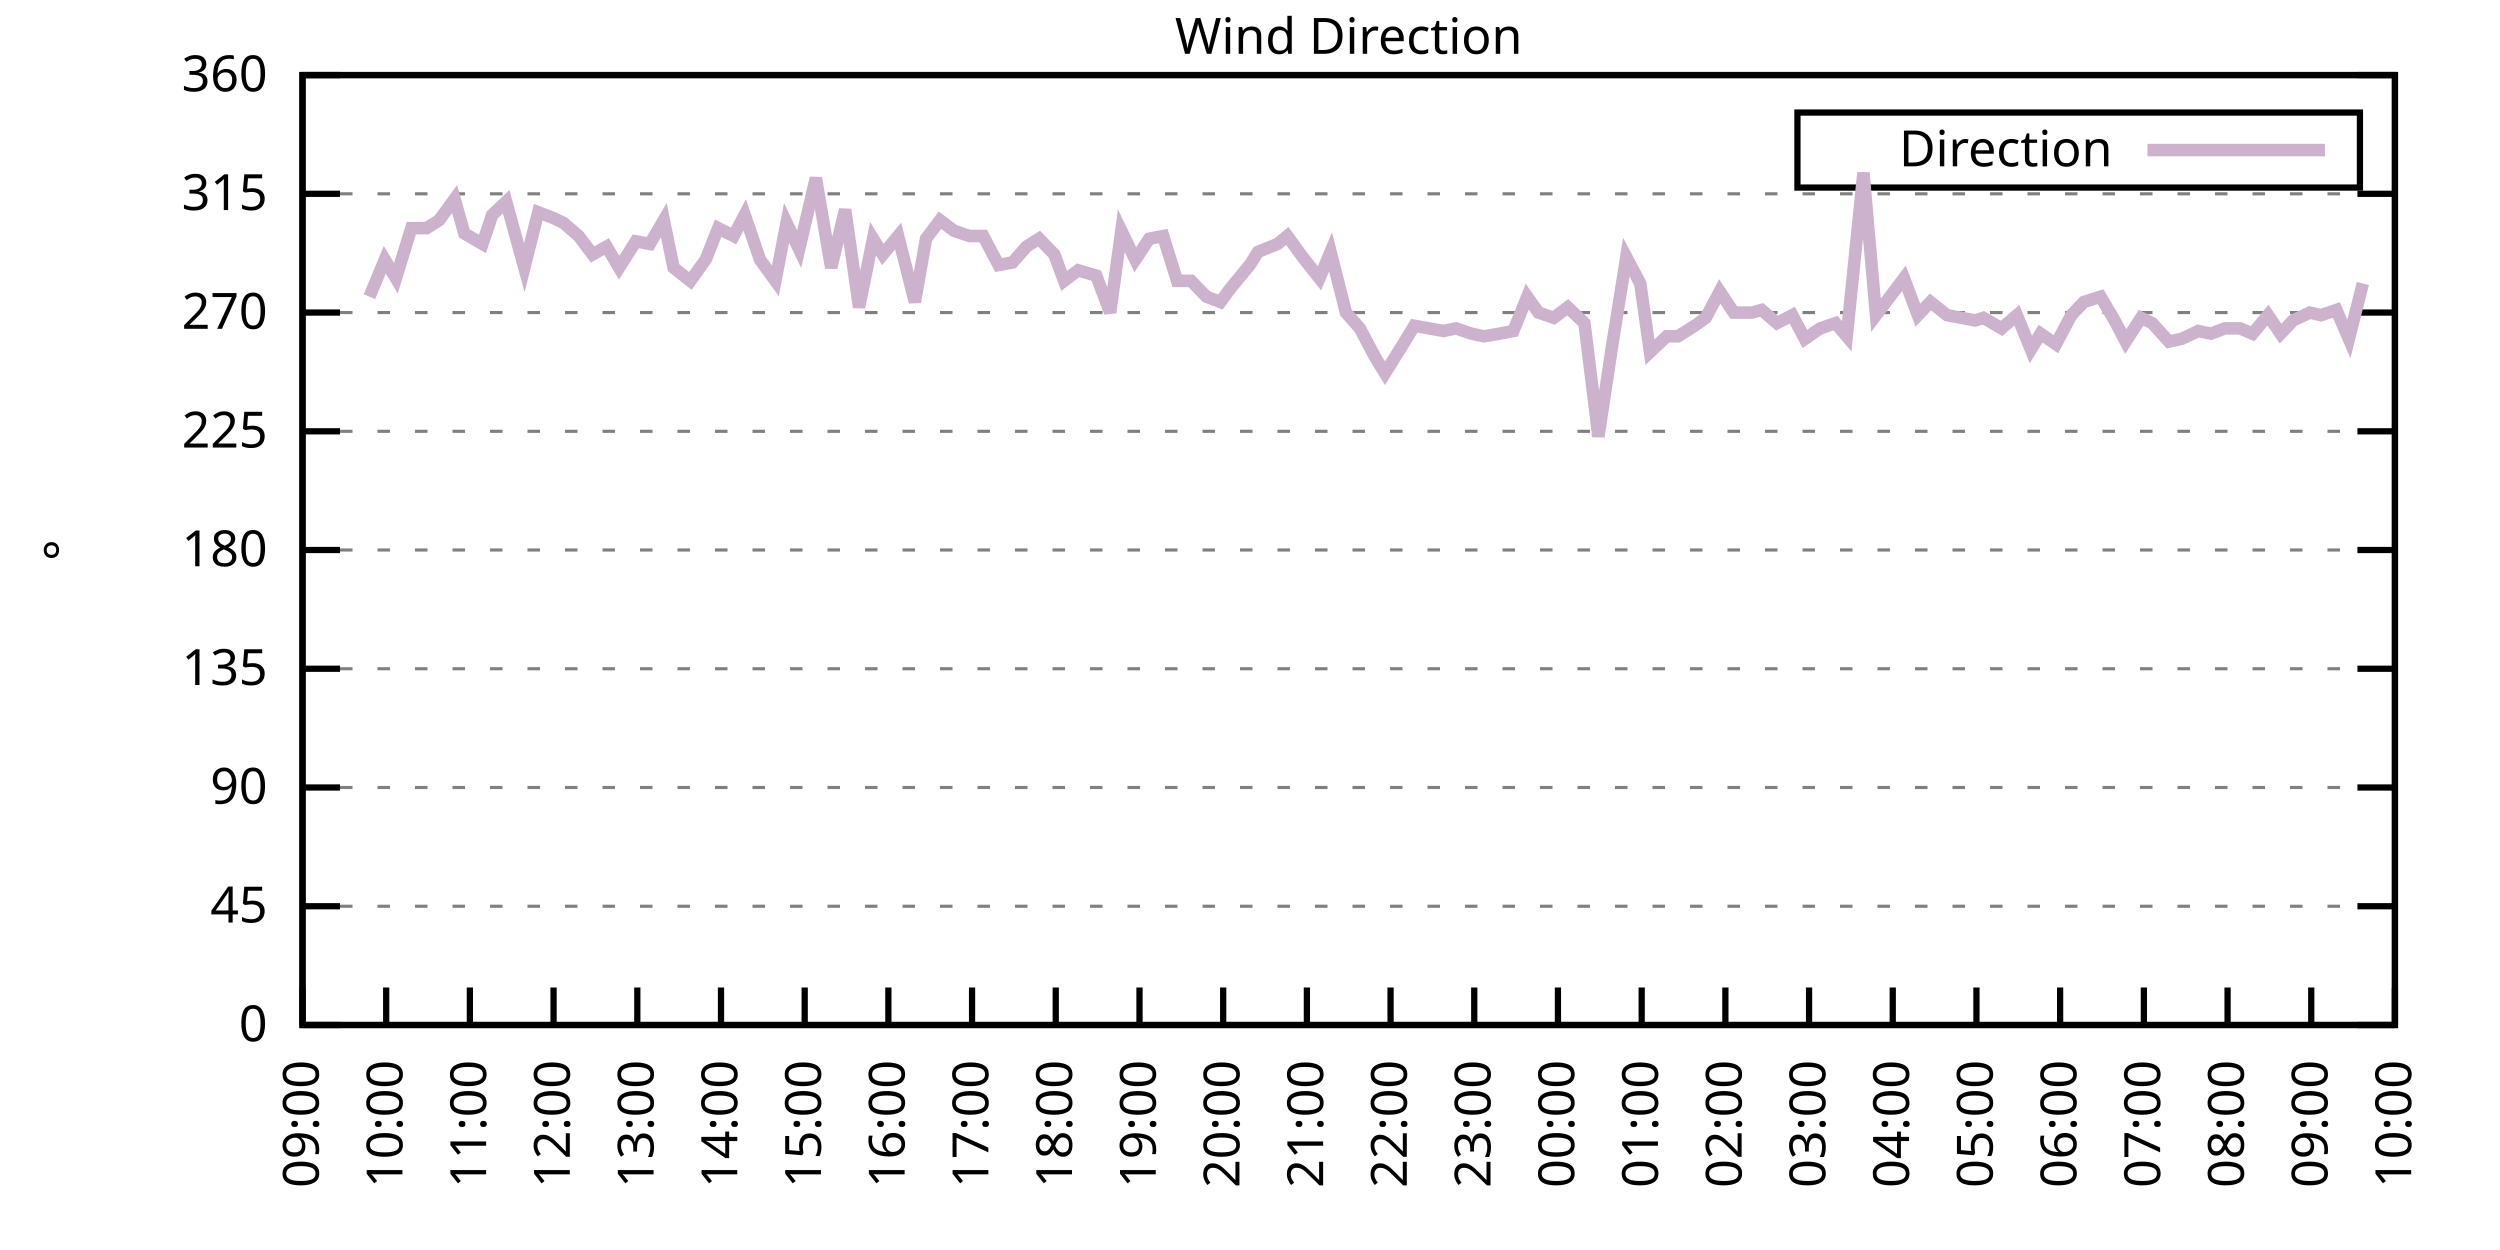
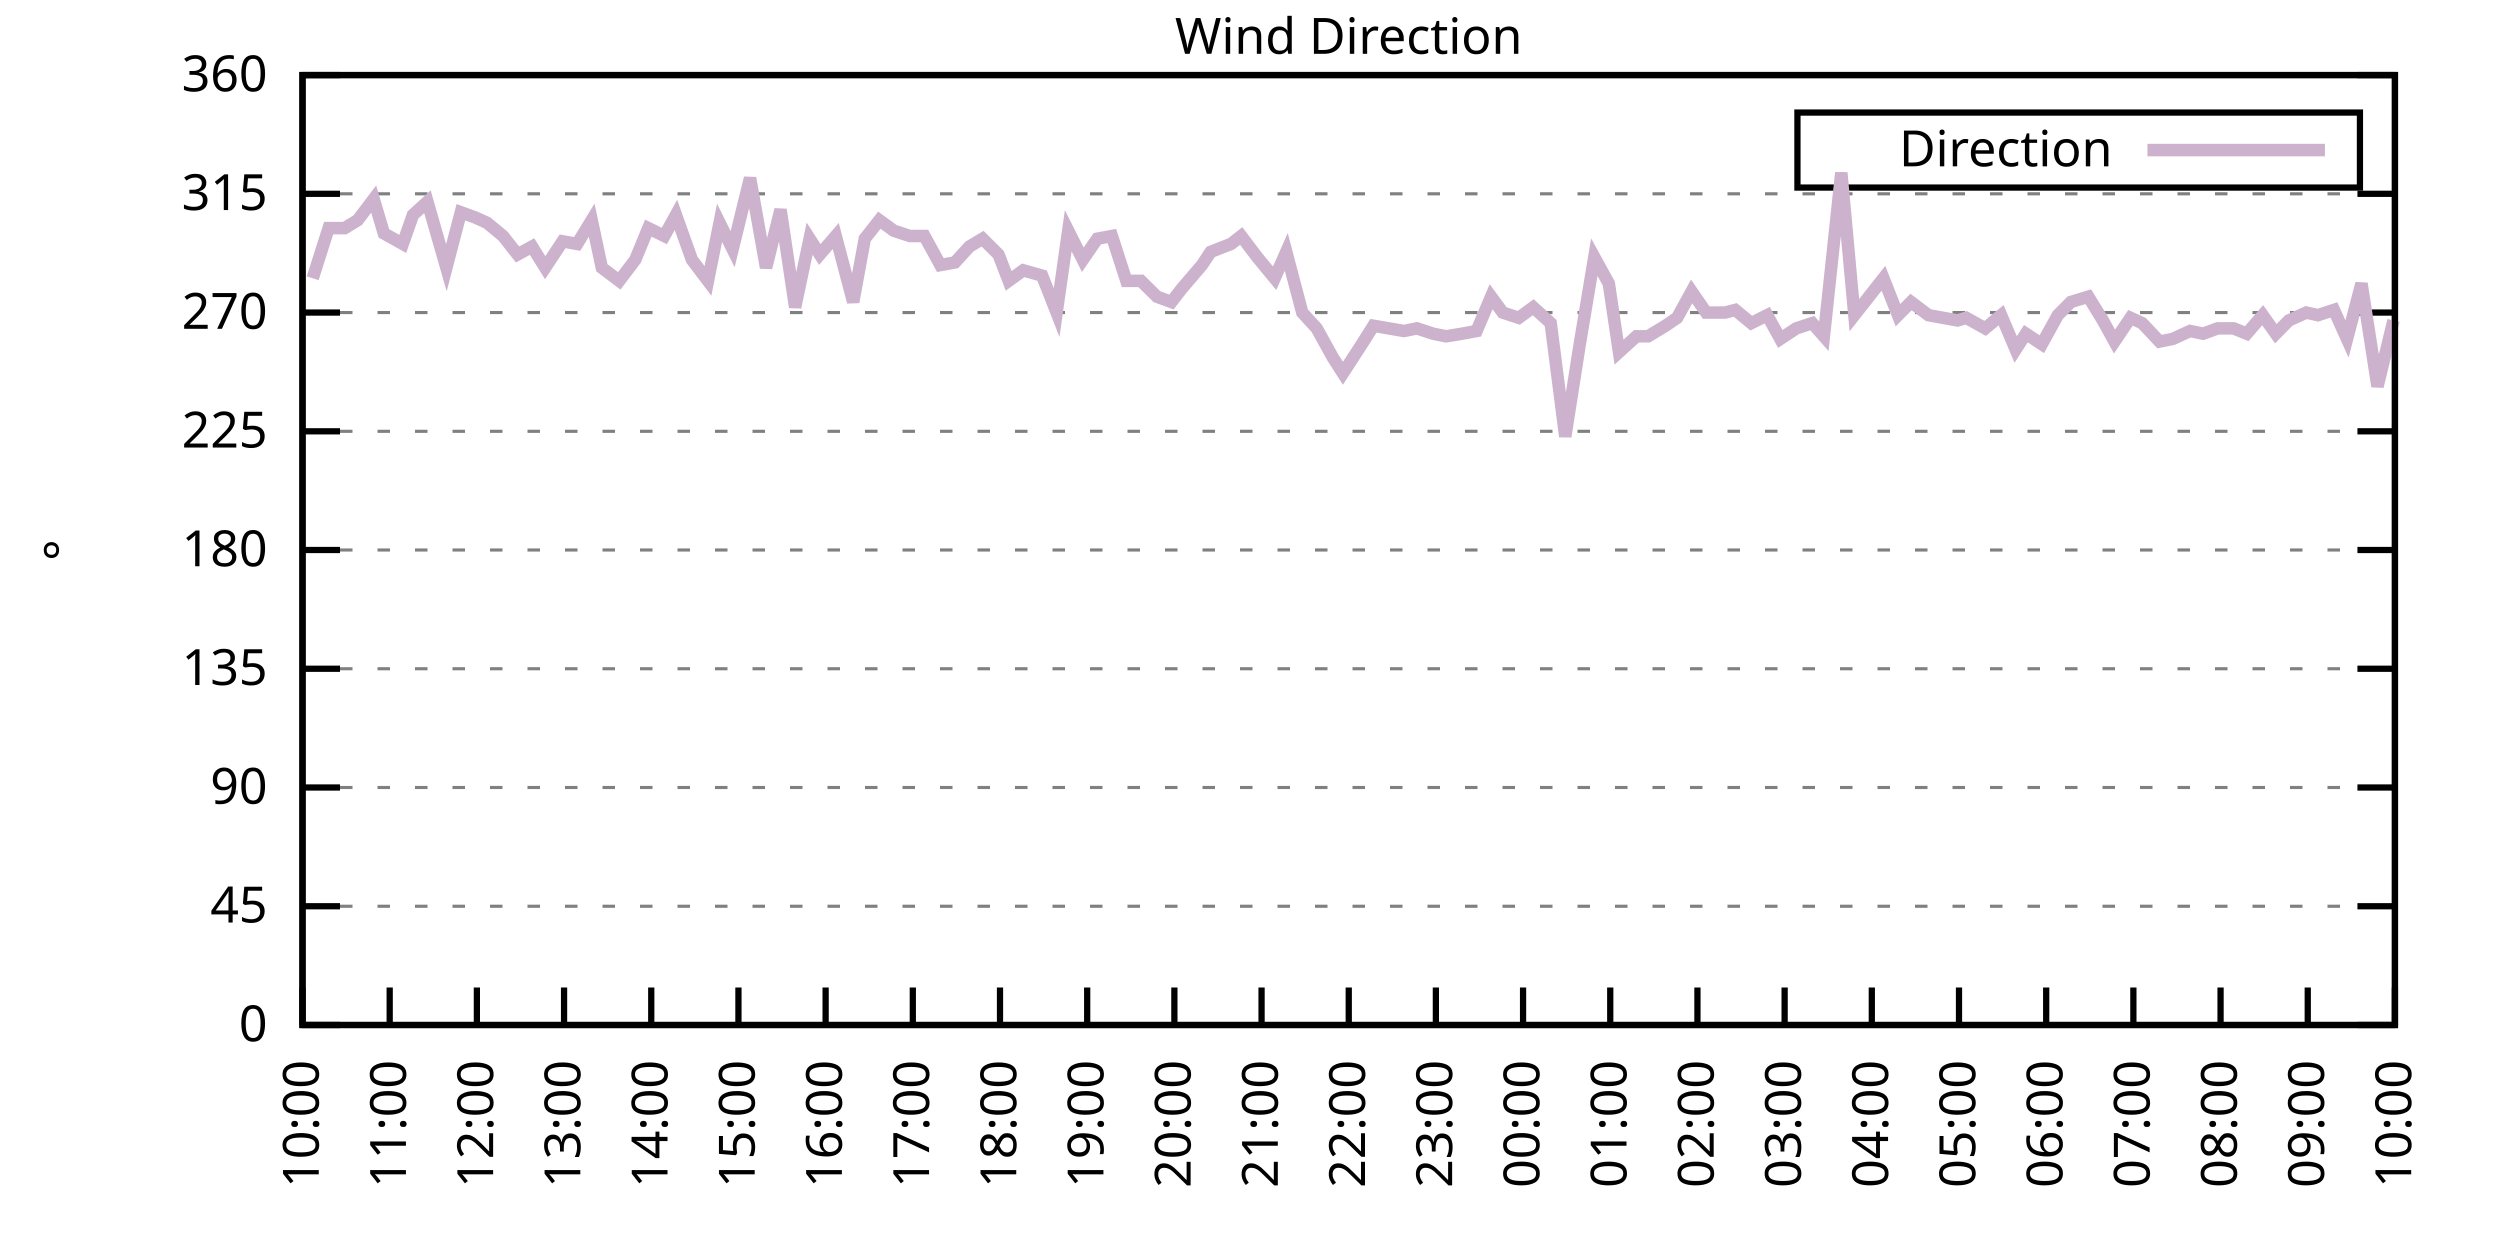
<svg xmlns="http://www.w3.org/2000/svg" xmlns:xlink="http://www.w3.org/1999/xlink" width="400" height="200" viewBox="0 0 400 200">
  <g id="gnuplot_canvas">
    <rect x="0" y="0" width="400" height="200" fill="none" />
    <defs>
      <circle id="gpDot" r="0.5" stroke-width="0.5" stroke="currentColor" />
      <path id="gpPt0" stroke-width="0.333" stroke="currentColor" d="M-1,0 h2 M0,-1 v2" />
      <path id="gpPt1" stroke-width="0.333" stroke="currentColor" d="M-1,-1 L1,1 M1,-1 L-1,1" />
      <path id="gpPt2" stroke-width="0.333" stroke="currentColor" d="M-1,0 L1,0 M0,-1 L0,1 M-1,-1 L1,1 M-1,1 L1,-1" />
      <rect id="gpPt3" stroke-width="0.333" stroke="currentColor" x="-1" y="-1" width="2" height="2" />
      <rect id="gpPt4" stroke-width="0.333" stroke="currentColor" fill="currentColor" x="-1" y="-1" width="2" height="2" />
      <circle id="gpPt5" stroke-width="0.333" stroke="currentColor" cx="0" cy="0" r="1" />
      <use xlink:href="#gpPt5" id="gpPt6" fill="currentColor" stroke="none" />
      <path id="gpPt7" stroke-width="0.333" stroke="currentColor" d="M0,-1.33 L-1.33,0.67 L1.33,0.67 z" />
      <use xlink:href="#gpPt7" id="gpPt8" fill="currentColor" stroke="none" />
      <use xlink:href="#gpPt7" id="gpPt9" stroke="currentColor" transform="rotate(180)" />
      <use xlink:href="#gpPt9" id="gpPt10" fill="currentColor" stroke="none" />
      <use xlink:href="#gpPt3" id="gpPt11" stroke="currentColor" transform="rotate(45)" />
      <use xlink:href="#gpPt11" id="gpPt12" fill="currentColor" stroke="none" />
      <path id="gpPt13" stroke-width="0.333" stroke="currentColor" d="M0,1.330 L1.265,0.411 L0.782,-1.067 L-0.782,-1.076 L-1.265,0.411 z" />
      <use xlink:href="#gpPt13" id="gpPt14" fill="currentColor" stroke="none" />
      <filter id="textbox" filterUnits="objectBoundingBox" x="0" y="0" height="1" width="1">
        <feFlood flood-color="white" flood-opacity="1" result="bgnd" />
        <feComposite in="SourceGraphic" in2="bgnd" operator="atop" />
      </filter>
      <filter id="greybox" filterUnits="objectBoundingBox" x="0" y="0" height="1" width="1">
        <feFlood flood-color="lightgrey" flood-opacity="1" result="grey" />
        <feComposite in="SourceGraphic" in2="grey" operator="atop" />
      </filter>
    </defs>
    <g fill="none" color="white" stroke="currentColor" stroke-width="1.00" stroke-linecap="butt" stroke-linejoin="miter">
</g>
    <g fill="none" color="black" stroke="currentColor" stroke-width="1.00" stroke-linecap="butt" stroke-linejoin="miter">
      <g stroke="none" shape-rendering="crispEdges">
        <polygon fill="rgb(255, 255, 255)" points="48.40,164.00 383.18,164.00 383.18,12.02 48.40,12.02 " />
      </g>
    </g>
    <g fill="none" color="black" stroke="currentColor" stroke-width="1.00" stroke-linecap="butt" stroke-linejoin="miter">
</g>
    <g fill="none" color="black" stroke="black" stroke-width="0.50" stroke-linecap="butt" stroke-linejoin="miter">
</g>
    <g fill="none" color="gray" stroke="currentColor" stroke-width="0.50" stroke-linecap="butt" stroke-linejoin="miter">
      <path stroke="gray" stroke-dasharray="2,4" class="gridline" d="M48.40,164.00 L383.19,164.00  " />
    </g>
    <g fill="none" color="gray" stroke="gray" stroke-width="1.00" stroke-linecap="butt" stroke-linejoin="miter">
</g>
    <g fill="none" color="black" stroke="currentColor" stroke-width="1.00" stroke-linecap="butt" stroke-linejoin="miter">
      <path stroke="black" d="M48.40,164.00 L54.40,164.00 M383.19,164.00 L377.19,164.00  " />
      <g transform="translate(42.80,166.60)" stroke="none" fill="black" font-family="Sans" font-size="8.00" text-anchor="end">
        <text>
          <tspan font-family="Sans"> 0</tspan>
        </text>
      </g>
    </g>
    <g fill="none" color="black" stroke="currentColor" stroke-width="1.00" stroke-linecap="butt" stroke-linejoin="miter">
</g>
    <g fill="none" color="black" stroke="black" stroke-width="0.50" stroke-linecap="butt" stroke-linejoin="miter">
</g>
    <g fill="none" color="gray" stroke="currentColor" stroke-width="0.50" stroke-linecap="butt" stroke-linejoin="miter">
      <path stroke="gray" stroke-dasharray="2,4" class="gridline" d="M48.40,145.00 L383.19,145.00  " />
    </g>
    <g fill="none" color="gray" stroke="gray" stroke-width="1.00" stroke-linecap="butt" stroke-linejoin="miter">
</g>
    <g fill="none" color="black" stroke="currentColor" stroke-width="1.00" stroke-linecap="butt" stroke-linejoin="miter">
      <path stroke="black" d="M48.40,145.00 L54.40,145.00 M383.19,145.00 L377.19,145.00  " />
      <g transform="translate(42.80,147.60)" stroke="none" fill="black" font-family="Sans" font-size="8.00" text-anchor="end">
        <text>
          <tspan font-family="Sans"> 45</tspan>
        </text>
      </g>
    </g>
    <g fill="none" color="black" stroke="currentColor" stroke-width="1.00" stroke-linecap="butt" stroke-linejoin="miter">
</g>
    <g fill="none" color="black" stroke="black" stroke-width="0.50" stroke-linecap="butt" stroke-linejoin="miter">
</g>
    <g fill="none" color="gray" stroke="currentColor" stroke-width="0.50" stroke-linecap="butt" stroke-linejoin="miter">
      <path stroke="gray" stroke-dasharray="2,4" class="gridline" d="M48.40,126.00 L383.19,126.00  " />
    </g>
    <g fill="none" color="gray" stroke="gray" stroke-width="1.00" stroke-linecap="butt" stroke-linejoin="miter">
</g>
    <g fill="none" color="black" stroke="currentColor" stroke-width="1.00" stroke-linecap="butt" stroke-linejoin="miter">
      <path stroke="black" d="M48.40,126.00 L54.40,126.00 M383.19,126.00 L377.19,126.00  " />
      <g transform="translate(42.80,128.60)" stroke="none" fill="black" font-family="Sans" font-size="8.00" text-anchor="end">
        <text>
          <tspan font-family="Sans"> 90</tspan>
        </text>
      </g>
    </g>
    <g fill="none" color="black" stroke="currentColor" stroke-width="1.00" stroke-linecap="butt" stroke-linejoin="miter">
</g>
    <g fill="none" color="black" stroke="black" stroke-width="0.50" stroke-linecap="butt" stroke-linejoin="miter">
</g>
    <g fill="none" color="gray" stroke="currentColor" stroke-width="0.50" stroke-linecap="butt" stroke-linejoin="miter">
      <path stroke="gray" stroke-dasharray="2,4" class="gridline" d="M48.40,107.00 L383.19,107.00  " />
    </g>
    <g fill="none" color="gray" stroke="gray" stroke-width="1.00" stroke-linecap="butt" stroke-linejoin="miter">
</g>
    <g fill="none" color="black" stroke="currentColor" stroke-width="1.00" stroke-linecap="butt" stroke-linejoin="miter">
      <path stroke="black" d="M48.40,107.00 L54.40,107.00 M383.19,107.00 L377.19,107.00  " />
      <g transform="translate(42.80,109.60)" stroke="none" fill="black" font-family="Sans" font-size="8.00" text-anchor="end">
        <text>
          <tspan font-family="Sans"> 135</tspan>
        </text>
      </g>
    </g>
    <g fill="none" color="black" stroke="currentColor" stroke-width="1.00" stroke-linecap="butt" stroke-linejoin="miter">
</g>
    <g fill="none" color="black" stroke="black" stroke-width="0.50" stroke-linecap="butt" stroke-linejoin="miter">
</g>
    <g fill="none" color="gray" stroke="currentColor" stroke-width="0.50" stroke-linecap="butt" stroke-linejoin="miter">
      <path stroke="gray" stroke-dasharray="2,4" class="gridline" d="M48.40,88.00 L383.19,88.00  " />
    </g>
    <g fill="none" color="gray" stroke="gray" stroke-width="1.00" stroke-linecap="butt" stroke-linejoin="miter">
</g>
    <g fill="none" color="black" stroke="currentColor" stroke-width="1.00" stroke-linecap="butt" stroke-linejoin="miter">
      <path stroke="black" d="M48.40,88.00 L54.40,88.00 M383.19,88.00 L377.19,88.00  " />
      <g transform="translate(42.80,90.60)" stroke="none" fill="black" font-family="Sans" font-size="8.00" text-anchor="end">
        <text>
          <tspan font-family="Sans"> 180</tspan>
        </text>
      </g>
    </g>
    <g fill="none" color="black" stroke="currentColor" stroke-width="1.00" stroke-linecap="butt" stroke-linejoin="miter">
</g>
    <g fill="none" color="black" stroke="black" stroke-width="0.50" stroke-linecap="butt" stroke-linejoin="miter">
</g>
    <g fill="none" color="gray" stroke="currentColor" stroke-width="0.50" stroke-linecap="butt" stroke-linejoin="miter">
      <path stroke="gray" stroke-dasharray="2,4" class="gridline" d="M48.40,69.01 L383.19,69.01  " />
    </g>
    <g fill="none" color="gray" stroke="gray" stroke-width="1.00" stroke-linecap="butt" stroke-linejoin="miter">
</g>
    <g fill="none" color="black" stroke="currentColor" stroke-width="1.00" stroke-linecap="butt" stroke-linejoin="miter">
      <path stroke="black" d="M48.40,69.01 L54.40,69.01 M383.19,69.01 L377.19,69.01  " />
      <g transform="translate(42.80,71.61)" stroke="none" fill="black" font-family="Sans" font-size="8.00" text-anchor="end">
        <text>
          <tspan font-family="Sans"> 225</tspan>
        </text>
      </g>
    </g>
    <g fill="none" color="black" stroke="currentColor" stroke-width="1.00" stroke-linecap="butt" stroke-linejoin="miter">
</g>
    <g fill="none" color="black" stroke="black" stroke-width="0.50" stroke-linecap="butt" stroke-linejoin="miter">
</g>
    <g fill="none" color="gray" stroke="currentColor" stroke-width="0.50" stroke-linecap="butt" stroke-linejoin="miter">
      <path stroke="gray" stroke-dasharray="2,4" class="gridline" d="M48.40,50.01 L383.19,50.01  " />
    </g>
    <g fill="none" color="gray" stroke="gray" stroke-width="1.00" stroke-linecap="butt" stroke-linejoin="miter">
</g>
    <g fill="none" color="black" stroke="currentColor" stroke-width="1.00" stroke-linecap="butt" stroke-linejoin="miter">
      <path stroke="black" d="M48.40,50.01 L54.40,50.01 M383.19,50.01 L377.19,50.01  " />
      <g transform="translate(42.80,52.61)" stroke="none" fill="black" font-family="Sans" font-size="8.00" text-anchor="end">
        <text>
          <tspan font-family="Sans"> 270</tspan>
        </text>
      </g>
    </g>
    <g fill="none" color="black" stroke="currentColor" stroke-width="1.00" stroke-linecap="butt" stroke-linejoin="miter">
</g>
    <g fill="none" color="black" stroke="black" stroke-width="0.50" stroke-linecap="butt" stroke-linejoin="miter">
</g>
    <g fill="none" color="gray" stroke="currentColor" stroke-width="0.50" stroke-linecap="butt" stroke-linejoin="miter">
      <path stroke="gray" stroke-dasharray="2,4" class="gridline" d="M48.40,31.01 L383.19,31.01  " />
    </g>
    <g fill="none" color="gray" stroke="gray" stroke-width="1.00" stroke-linecap="butt" stroke-linejoin="miter">
</g>
    <g fill="none" color="black" stroke="currentColor" stroke-width="1.00" stroke-linecap="butt" stroke-linejoin="miter">
      <path stroke="black" d="M48.40,31.01 L54.40,31.01 M383.19,31.01 L377.19,31.01  " />
      <g transform="translate(42.80,33.61)" stroke="none" fill="black" font-family="Sans" font-size="8.00" text-anchor="end">
        <text>
          <tspan font-family="Sans"> 315</tspan>
        </text>
      </g>
    </g>
    <g fill="none" color="black" stroke="currentColor" stroke-width="1.00" stroke-linecap="butt" stroke-linejoin="miter">
</g>
    <g fill="none" color="black" stroke="black" stroke-width="0.50" stroke-linecap="butt" stroke-linejoin="miter">
</g>
    <g fill="none" color="gray" stroke="currentColor" stroke-width="0.50" stroke-linecap="butt" stroke-linejoin="miter">
      <path stroke="gray" stroke-dasharray="2,4" class="gridline" d="M48.40,12.01 L383.19,12.01  " />
    </g>
    <g fill="none" color="gray" stroke="gray" stroke-width="1.00" stroke-linecap="butt" stroke-linejoin="miter">
</g>
    <g fill="none" color="black" stroke="currentColor" stroke-width="1.00" stroke-linecap="butt" stroke-linejoin="miter">
      <path stroke="black" d="M48.40,12.01 L54.40,12.01 M383.19,12.01 L377.19,12.01  " />
      <g transform="translate(42.80,14.61)" stroke="none" fill="black" font-family="Sans" font-size="8.00" text-anchor="end">
        <text>
          <tspan font-family="Sans"> 360</tspan>
        </text>
      </g>
    </g>
    <g fill="none" color="black" stroke="currentColor" stroke-width="1.00" stroke-linecap="butt" stroke-linejoin="miter">
      <path stroke="black" d="M48.40,164.00 L48.40,158.00  " />
      <g transform="translate(51.00,169.60) rotate(270.00)" stroke="none" fill="black" font-family="Sans" font-size="8.00" text-anchor="end">
        <text>
-           <tspan font-family="Sans">09:00</tspan>
-         </text>
-       </g>
-     </g>
-     <g fill="none" color="black" stroke="currentColor" stroke-width="1.00" stroke-linecap="butt" stroke-linejoin="miter">
-       <path stroke="black" d="M61.79,164.00 L61.79,158.00  " />
-       <g transform="translate(64.39,169.60) rotate(270.00)" stroke="none" fill="black" font-family="Sans" font-size="8.00" text-anchor="end">
-         <text>
          <tspan font-family="Sans">10:00</tspan>
        </text>
      </g>
    </g>
    <g fill="none" color="black" stroke="currentColor" stroke-width="1.00" stroke-linecap="butt" stroke-linejoin="miter">
-       <path stroke="black" d="M75.18,164.00 L75.18,158.00  " />
-       <g transform="translate(77.78,169.60) rotate(270.00)" stroke="none" fill="black" font-family="Sans" font-size="8.00" text-anchor="end">
+       <path stroke="black" d="M62.35,164.00 L62.35,158.00  " />
+       <g transform="translate(64.95,169.60) rotate(270.00)" stroke="none" fill="black" font-family="Sans" font-size="8.00" text-anchor="end">
        <text>
          <tspan font-family="Sans">11:00</tspan>
        </text>
      </g>
    </g>
    <g fill="none" color="black" stroke="currentColor" stroke-width="1.00" stroke-linecap="butt" stroke-linejoin="miter">
-       <path stroke="black" d="M88.57,164.00 L88.57,158.00  " />
-       <g transform="translate(91.17,169.60) rotate(270.00)" stroke="none" fill="black" font-family="Sans" font-size="8.00" text-anchor="end">
+       <path stroke="black" d="M76.30,164.00 L76.30,158.00  " />
+       <g transform="translate(78.90,169.60) rotate(270.00)" stroke="none" fill="black" font-family="Sans" font-size="8.00" text-anchor="end">
        <text>
          <tspan font-family="Sans">12:00</tspan>
        </text>
      </g>
    </g>
    <g fill="none" color="black" stroke="currentColor" stroke-width="1.00" stroke-linecap="butt" stroke-linejoin="miter">
-       <path stroke="black" d="M101.97,164.00 L101.97,158.00  " />
-       <g transform="translate(104.57,169.60) rotate(270.00)" stroke="none" fill="black" font-family="Sans" font-size="8.00" text-anchor="end">
+       <path stroke="black" d="M90.25,164.00 L90.25,158.00  " />
+       <g transform="translate(92.85,169.60) rotate(270.00)" stroke="none" fill="black" font-family="Sans" font-size="8.00" text-anchor="end">
        <text>
          <tspan font-family="Sans">13:00</tspan>
        </text>
      </g>
    </g>
    <g fill="none" color="black" stroke="currentColor" stroke-width="1.00" stroke-linecap="butt" stroke-linejoin="miter">
-       <path stroke="black" d="M115.36,164.00 L115.36,158.00  " />
-       <g transform="translate(117.96,169.60) rotate(270.00)" stroke="none" fill="black" font-family="Sans" font-size="8.00" text-anchor="end">
+       <path stroke="black" d="M104.20,164.00 L104.20,158.00  " />
+       <g transform="translate(106.80,169.60) rotate(270.00)" stroke="none" fill="black" font-family="Sans" font-size="8.00" text-anchor="end">
        <text>
          <tspan font-family="Sans">14:00</tspan>
        </text>
      </g>
    </g>
    <g fill="none" color="black" stroke="currentColor" stroke-width="1.00" stroke-linecap="butt" stroke-linejoin="miter">
-       <path stroke="black" d="M128.75,164.00 L128.75,158.00  " />
-       <g transform="translate(131.35,169.60) rotate(270.00)" stroke="none" fill="black" font-family="Sans" font-size="8.00" text-anchor="end">
+       <path stroke="black" d="M118.15,164.00 L118.15,158.00  " />
+       <g transform="translate(120.75,169.60) rotate(270.00)" stroke="none" fill="black" font-family="Sans" font-size="8.00" text-anchor="end">
        <text>
          <tspan font-family="Sans">15:00</tspan>
        </text>
      </g>
    </g>
    <g fill="none" color="black" stroke="currentColor" stroke-width="1.00" stroke-linecap="butt" stroke-linejoin="miter">
-       <path stroke="black" d="M142.14,164.00 L142.14,158.00  " />
-       <g transform="translate(144.74,169.60) rotate(270.00)" stroke="none" fill="black" font-family="Sans" font-size="8.00" text-anchor="end">
+       <path stroke="black" d="M132.10,164.00 L132.10,158.00  " />
+       <g transform="translate(134.70,169.60) rotate(270.00)" stroke="none" fill="black" font-family="Sans" font-size="8.00" text-anchor="end">
        <text>
          <tspan font-family="Sans">16:00</tspan>
        </text>
      </g>
    </g>
    <g fill="none" color="black" stroke="currentColor" stroke-width="1.00" stroke-linecap="butt" stroke-linejoin="miter">
-       <path stroke="black" d="M155.53,164.00 L155.53,158.00  " />
-       <g transform="translate(158.13,169.60) rotate(270.00)" stroke="none" fill="black" font-family="Sans" font-size="8.00" text-anchor="end">
+       <path stroke="black" d="M146.05,164.00 L146.05,158.00  " />
+       <g transform="translate(148.65,169.60) rotate(270.00)" stroke="none" fill="black" font-family="Sans" font-size="8.00" text-anchor="end">
        <text>
          <tspan font-family="Sans">17:00</tspan>
        </text>
      </g>
    </g>
    <g fill="none" color="black" stroke="currentColor" stroke-width="1.00" stroke-linecap="butt" stroke-linejoin="miter">
-       <path stroke="black" d="M168.92,164.00 L168.92,158.00  " />
-       <g transform="translate(171.52,169.60) rotate(270.00)" stroke="none" fill="black" font-family="Sans" font-size="8.00" text-anchor="end">
+       <path stroke="black" d="M160.00,164.00 L160.00,158.00  " />
+       <g transform="translate(162.60,169.60) rotate(270.00)" stroke="none" fill="black" font-family="Sans" font-size="8.00" text-anchor="end">
        <text>
          <tspan font-family="Sans">18:00</tspan>
        </text>
      </g>
    </g>
    <g fill="none" color="black" stroke="currentColor" stroke-width="1.00" stroke-linecap="butt" stroke-linejoin="miter">
-       <path stroke="black" d="M182.32,164.00 L182.32,158.00  " />
-       <g transform="translate(184.92,169.60) rotate(270.00)" stroke="none" fill="black" font-family="Sans" font-size="8.00" text-anchor="end">
+       <path stroke="black" d="M173.95,164.00 L173.95,158.00  " />
+       <g transform="translate(176.55,169.60) rotate(270.00)" stroke="none" fill="black" font-family="Sans" font-size="8.00" text-anchor="end">
        <text>
          <tspan font-family="Sans">19:00</tspan>
        </text>
      </g>
    </g>
    <g fill="none" color="black" stroke="currentColor" stroke-width="1.00" stroke-linecap="butt" stroke-linejoin="miter">
-       <path stroke="black" d="M195.71,164.00 L195.71,158.00  " />
-       <g transform="translate(198.31,169.60) rotate(270.00)" stroke="none" fill="black" font-family="Sans" font-size="8.00" text-anchor="end">
+       <path stroke="black" d="M187.90,164.00 L187.90,158.00  " />
+       <g transform="translate(190.50,169.60) rotate(270.00)" stroke="none" fill="black" font-family="Sans" font-size="8.00" text-anchor="end">
        <text>
          <tspan font-family="Sans">20:00</tspan>
        </text>
      </g>
    </g>
    <g fill="none" color="black" stroke="currentColor" stroke-width="1.00" stroke-linecap="butt" stroke-linejoin="miter">
-       <path stroke="black" d="M209.10,164.00 L209.10,158.00  " />
-       <g transform="translate(211.70,169.60) rotate(270.00)" stroke="none" fill="black" font-family="Sans" font-size="8.00" text-anchor="end">
+       <path stroke="black" d="M201.85,164.00 L201.85,158.00  " />
+       <g transform="translate(204.45,169.60) rotate(270.00)" stroke="none" fill="black" font-family="Sans" font-size="8.00" text-anchor="end">
        <text>
          <tspan font-family="Sans">21:00</tspan>
        </text>
      </g>
    </g>
    <g fill="none" color="black" stroke="currentColor" stroke-width="1.00" stroke-linecap="butt" stroke-linejoin="miter">
-       <path stroke="black" d="M222.49,164.00 L222.49,158.00  " />
-       <g transform="translate(225.09,169.60) rotate(270.00)" stroke="none" fill="black" font-family="Sans" font-size="8.00" text-anchor="end">
+       <path stroke="black" d="M215.80,164.00 L215.80,158.00  " />
+       <g transform="translate(218.40,169.60) rotate(270.00)" stroke="none" fill="black" font-family="Sans" font-size="8.00" text-anchor="end">
        <text>
          <tspan font-family="Sans">22:00</tspan>
        </text>
      </g>
    </g>
    <g fill="none" color="black" stroke="currentColor" stroke-width="1.00" stroke-linecap="butt" stroke-linejoin="miter">
-       <path stroke="black" d="M235.88,164.00 L235.88,158.00  " />
-       <g transform="translate(238.48,169.60) rotate(270.00)" stroke="none" fill="black" font-family="Sans" font-size="8.00" text-anchor="end">
+       <path stroke="black" d="M229.74,164.00 L229.74,158.00  " />
+       <g transform="translate(232.34,169.60) rotate(270.00)" stroke="none" fill="black" font-family="Sans" font-size="8.00" text-anchor="end">
        <text>
          <tspan font-family="Sans">23:00</tspan>
        </text>
      </g>
    </g>
    <g fill="none" color="black" stroke="currentColor" stroke-width="1.00" stroke-linecap="butt" stroke-linejoin="miter">
-       <path stroke="black" d="M249.27,164.00 L249.27,158.00  " />
-       <g transform="translate(251.87,169.60) rotate(270.00)" stroke="none" fill="black" font-family="Sans" font-size="8.00" text-anchor="end">
+       <path stroke="black" d="M243.69,164.00 L243.69,158.00  " />
+       <g transform="translate(246.29,169.60) rotate(270.00)" stroke="none" fill="black" font-family="Sans" font-size="8.00" text-anchor="end">
        <text>
          <tspan font-family="Sans">00:00</tspan>
        </text>
      </g>
    </g>
    <g fill="none" color="black" stroke="currentColor" stroke-width="1.00" stroke-linecap="butt" stroke-linejoin="miter">
-       <path stroke="black" d="M262.67,164.00 L262.67,158.00  " />
-       <g transform="translate(265.27,169.60) rotate(270.00)" stroke="none" fill="black" font-family="Sans" font-size="8.00" text-anchor="end">
+       <path stroke="black" d="M257.64,164.00 L257.64,158.00  " />
+       <g transform="translate(260.24,169.60) rotate(270.00)" stroke="none" fill="black" font-family="Sans" font-size="8.00" text-anchor="end">
        <text>
          <tspan font-family="Sans">01:00</tspan>
        </text>
      </g>
    </g>
    <g fill="none" color="black" stroke="currentColor" stroke-width="1.00" stroke-linecap="butt" stroke-linejoin="miter">
-       <path stroke="black" d="M276.06,164.00 L276.06,158.00  " />
-       <g transform="translate(278.66,169.60) rotate(270.00)" stroke="none" fill="black" font-family="Sans" font-size="8.00" text-anchor="end">
+       <path stroke="black" d="M271.59,164.00 L271.59,158.00  " />
+       <g transform="translate(274.19,169.60) rotate(270.00)" stroke="none" fill="black" font-family="Sans" font-size="8.00" text-anchor="end">
        <text>
          <tspan font-family="Sans">02:00</tspan>
        </text>
      </g>
    </g>
    <g fill="none" color="black" stroke="currentColor" stroke-width="1.00" stroke-linecap="butt" stroke-linejoin="miter">
-       <path stroke="black" d="M289.45,164.00 L289.45,158.00  " />
-       <g transform="translate(292.05,169.60) rotate(270.00)" stroke="none" fill="black" font-family="Sans" font-size="8.00" text-anchor="end">
+       <path stroke="black" d="M285.54,164.00 L285.54,158.00  " />
+       <g transform="translate(288.14,169.60) rotate(270.00)" stroke="none" fill="black" font-family="Sans" font-size="8.00" text-anchor="end">
        <text>
          <tspan font-family="Sans">03:00</tspan>
        </text>
      </g>
    </g>
    <g fill="none" color="black" stroke="currentColor" stroke-width="1.00" stroke-linecap="butt" stroke-linejoin="miter">
-       <path stroke="black" d="M302.84,164.00 L302.84,158.00  " />
-       <g transform="translate(305.44,169.60) rotate(270.00)" stroke="none" fill="black" font-family="Sans" font-size="8.00" text-anchor="end">
+       <path stroke="black" d="M299.49,164.00 L299.49,158.00  " />
+       <g transform="translate(302.09,169.60) rotate(270.00)" stroke="none" fill="black" font-family="Sans" font-size="8.00" text-anchor="end">
        <text>
          <tspan font-family="Sans">04:00</tspan>
        </text>
      </g>
    </g>
    <g fill="none" color="black" stroke="currentColor" stroke-width="1.00" stroke-linecap="butt" stroke-linejoin="miter">
-       <path stroke="black" d="M316.23,164.00 L316.23,158.00  " />
-       <g transform="translate(318.83,169.60) rotate(270.00)" stroke="none" fill="black" font-family="Sans" font-size="8.00" text-anchor="end">
+       <path stroke="black" d="M313.44,164.00 L313.44,158.00  " />
+       <g transform="translate(316.04,169.60) rotate(270.00)" stroke="none" fill="black" font-family="Sans" font-size="8.00" text-anchor="end">
        <text>
          <tspan font-family="Sans">05:00</tspan>
        </text>
      </g>
    </g>
    <g fill="none" color="black" stroke="currentColor" stroke-width="1.00" stroke-linecap="butt" stroke-linejoin="miter">
-       <path stroke="black" d="M329.62,164.00 L329.62,158.00  " />
-       <g transform="translate(332.22,169.60) rotate(270.00)" stroke="none" fill="black" font-family="Sans" font-size="8.00" text-anchor="end">
+       <path stroke="black" d="M327.39,164.00 L327.39,158.00  " />
+       <g transform="translate(329.99,169.60) rotate(270.00)" stroke="none" fill="black" font-family="Sans" font-size="8.00" text-anchor="end">
        <text>
          <tspan font-family="Sans">06:00</tspan>
        </text>
      </g>
    </g>
    <g fill="none" color="black" stroke="currentColor" stroke-width="1.00" stroke-linecap="butt" stroke-linejoin="miter">
-       <path stroke="black" d="M343.02,164.00 L343.02,158.00  " />
-       <g transform="translate(345.62,169.60) rotate(270.00)" stroke="none" fill="black" font-family="Sans" font-size="8.00" text-anchor="end">
+       <path stroke="black" d="M341.34,164.00 L341.34,158.00  " />
+       <g transform="translate(343.94,169.60) rotate(270.00)" stroke="none" fill="black" font-family="Sans" font-size="8.00" text-anchor="end">
        <text>
          <tspan font-family="Sans">07:00</tspan>
        </text>
      </g>
    </g>
    <g fill="none" color="black" stroke="currentColor" stroke-width="1.00" stroke-linecap="butt" stroke-linejoin="miter">
-       <path stroke="black" d="M356.41,164.00 L356.41,158.00  " />
-       <g transform="translate(359.01,169.60) rotate(270.00)" stroke="none" fill="black" font-family="Sans" font-size="8.00" text-anchor="end">
+       <path stroke="black" d="M355.29,164.00 L355.29,158.00  " />
+       <g transform="translate(357.89,169.60) rotate(270.00)" stroke="none" fill="black" font-family="Sans" font-size="8.00" text-anchor="end">
        <text>
          <tspan font-family="Sans">08:00</tspan>
        </text>
      </g>
    </g>
    <g fill="none" color="black" stroke="currentColor" stroke-width="1.00" stroke-linecap="butt" stroke-linejoin="miter">
-       <path stroke="black" d="M369.80,164.00 L369.80,158.00  " />
-       <g transform="translate(372.40,169.60) rotate(270.00)" stroke="none" fill="black" font-family="Sans" font-size="8.00" text-anchor="end">
+       <path stroke="black" d="M369.24,164.00 L369.24,158.00  " />
+       <g transform="translate(371.84,169.60) rotate(270.00)" stroke="none" fill="black" font-family="Sans" font-size="8.00" text-anchor="end">
        <text>
          <tspan font-family="Sans">09:00</tspan>
        </text>
      </g>
    </g>
    <g fill="none" color="black" stroke="currentColor" stroke-width="1.00" stroke-linecap="butt" stroke-linejoin="miter">
      <path stroke="black" d="M383.19,164.00 L383.19,158.00  " />
      <g transform="translate(385.79,169.60) rotate(270.00)" stroke="none" fill="black" font-family="Sans" font-size="8.00" text-anchor="end">
        <text>
          <tspan font-family="Sans">10:00</tspan>
        </text>
      </g>
    </g>
    <g fill="none" color="black" stroke="currentColor" stroke-width="1.00" stroke-linecap="butt" stroke-linejoin="miter">
</g>
    <g fill="none" color="black" stroke="currentColor" stroke-width="1.00" stroke-linecap="butt" stroke-linejoin="miter">
      <path stroke="black" d="M48.40,12.01 L48.40,164.00 L383.19,164.00 L383.19,12.01 L48.40,12.01 Z  " />
    </g>
    <g fill="none" color="black" stroke="currentColor" stroke-width="1.00" stroke-linecap="butt" stroke-linejoin="miter">
</g>
    <g fill="none" color="black" stroke="currentColor" stroke-width="1.00" stroke-linecap="butt" stroke-linejoin="miter">
      <path stroke="black" d="M287.59,30.01 L287.59,18.01 L377.59,18.01 L377.59,30.01 L287.59,30.01 Z  " />
    </g>
    <g id="Wind_direction_plot_1">
      <g fill="none" color="white" stroke="black" stroke-width="2.00" stroke-linecap="butt" stroke-linejoin="miter">
</g>
      <g fill="none" color="black" stroke="currentColor" stroke-width="2.00" stroke-linecap="butt" stroke-linejoin="miter">
        <g transform="translate(337.99,26.61)" stroke="none" fill="black" font-family="Sans" font-size="8.00" text-anchor="end">
          <text>
            <tspan font-family="Sans">Direction</tspan>
          </text>
        </g>
      </g>
      <g fill="none" color="black" stroke="currentColor" stroke-width="2.00" stroke-linecap="butt" stroke-linejoin="miter">
-         <path stroke="rgb(204, 178, 204)" d="M343.59,24.01 L371.99,24.01 M59.11,47.47 L61.57,41.56 L63.35,44.52 L65.81,36.50 L68.26,36.50 L70.27,35.23   L72.73,31.85 L74.29,37.34 L77.19,39.03 L78.75,34.39 L80.99,32.28 L83.89,42.83 L86.12,33.96 L88.35,34.81   L90.14,35.65 L92.59,37.76 L94.82,40.72 L97.06,39.45 L99.06,42.83 L101.74,38.61 L103.98,39.03 L106.21,35.23   L107.77,42.83 L110.45,44.94 L112.90,41.56 L114.91,36.50 L117.37,37.76 L119.15,34.39 L121.61,41.56 L124.06,44.94   L125.85,35.65 L127.86,39.87 L130.54,28.48 L132.99,42.83 L135.22,33.54 L137.45,49.16 L139.69,38.19 L141.25,40.72   L143.70,37.76 L146.38,48.32 L148.17,38.19 L150.40,35.23 L152.63,36.92 L155.09,37.76 L157.32,37.76 L159.77,42.41   L162.01,41.99 L164.24,39.45 L166.25,38.19 L168.70,40.72 L170.26,44.94 L172.50,43.25 L175.40,44.10 L177.63,50.01   L179.41,36.92 L181.65,41.56 L183.88,38.19 L186.11,37.76 L188.34,44.94 L190.57,44.94 L193.03,47.47 L195.26,48.32   L196.82,46.21 L199.95,42.41 L201.29,40.30 L204.41,39.03 L205.97,37.76 L208.43,41.14 L211.11,44.52 L212.89,40.30   L215.35,50.01 L217.58,52.54 L220.04,57.18 L221.60,59.72 L224.50,55.07 L226.29,52.12 L230.97,52.96 L232.98,52.54   L235.44,53.39 L237.44,53.81 L239.90,53.39 L242.13,52.96 L244.36,47.47 L246.15,50.01 L248.60,50.85 L250.84,49.16   L253.51,51.70 L255.75,69.85 L257.98,55.07 L260.21,41.14 L262.44,45.36 L264.00,56.34 L266.68,53.81 L268.47,53.81   L271.15,52.12 L272.93,50.85 L275.16,46.63 L277.40,50.01 L280.30,50.01 L281.86,49.59 L284.32,51.70 L286.77,50.43   L288.78,54.23 L291.23,52.54 L293.69,51.70 L295.48,53.81 L298.15,27.63 L300.16,50.43 L304.63,44.52 L306.86,50.43   L308.87,48.32 L311.54,50.43 L316.01,51.27 L317.35,50.85 L320.25,52.54 L322.70,50.43 L324.94,55.92 L326.50,53.39   L328.95,55.07 L331.41,50.43 L333.42,48.32 L336.10,47.47 L338.33,51.27 L340.11,54.65 L342.57,50.85 L344.35,51.70   L347.03,54.65 L349.04,54.23 L351.72,52.96 L353.73,53.39 L355.96,52.54 L358.42,52.54 L360.42,53.39 L362.88,50.43   L364.89,53.39 L366.90,51.27 L369.58,50.01 L371.36,50.43 L373.82,49.59 L375.82,54.23 L378.06,45.36  " />
+         <path stroke="rgb(204, 178, 204)" d="M343.59,24.01 L371.99,24.01 M50.03,44.52 L52.58,36.50 L55.14,36.50 L57.23,35.23 L59.79,31.85 L61.42,37.34   L64.44,39.03 L66.07,34.39 L68.39,32.28 L71.42,42.83 L73.74,33.96 L76.07,34.81 L77.93,35.65 L80.48,37.76   L82.81,40.72 L85.13,39.45 L87.23,42.83 L90.02,38.61 L92.34,39.03 L94.67,35.23 L96.29,42.83 L99.08,44.94   L101.64,41.56 L103.73,36.50 L106.29,37.76 L108.15,34.39 L110.71,41.56 L113.27,44.94 L115.13,35.65 L117.22,39.87   L120.01,28.48 L122.57,42.83 L124.89,33.54 L127.22,49.16 L129.54,38.19 L131.17,40.72 L133.72,37.76 L136.51,48.32   L138.37,38.19 L140.70,35.23 L143.02,36.92 L145.58,37.76 L147.91,37.76 L150.46,42.41 L152.79,41.99 L155.11,39.45   L157.21,38.19 L159.76,40.72 L161.39,44.94 L163.72,43.25 L166.74,44.10 L169.06,50.01 L170.92,36.92 L173.25,41.56   L175.57,38.19 L177.90,37.76 L180.22,44.94 L182.55,44.94 L185.11,47.47 L187.43,48.32 L189.06,46.21 L192.31,42.41   L193.71,40.30 L196.96,39.03 L198.59,37.76 L201.15,41.14 L203.94,44.52 L205.80,40.30 L208.36,50.01 L210.68,52.54   L213.24,57.18 L214.87,59.72 L217.89,55.07 L219.75,52.12 L224.63,52.96 L226.72,52.54 L229.28,53.39 L231.37,53.81   L233.93,53.39 L236.25,52.96 L238.58,47.47 L240.44,50.01 L243.00,50.85 L245.32,49.16 L248.11,51.70 L250.44,69.85   L252.76,55.07 L255.09,41.14 L257.41,45.36 L259.04,56.34 L261.83,53.81 L263.69,53.81 L266.48,52.12 L268.34,50.85   L270.66,46.63 L272.99,50.01 L276.01,50.01 L277.64,49.59 L280.20,51.70 L282.75,50.43 L284.85,54.23 L287.40,52.54   L289.96,51.70 L291.82,53.81 L294.61,27.63 L296.70,50.43 L301.35,44.52 L303.68,50.43 L305.77,48.32 L308.56,50.43   L313.21,51.27 L314.60,50.85 L317.63,52.54 L320.18,50.43 L322.51,55.92 L324.14,53.39 L326.69,55.07 L329.25,50.43   L331.34,48.32 L334.13,47.47 L336.46,51.27 L338.32,54.65 L340.88,50.85 L342.74,51.70 L345.53,54.65 L347.62,54.23   L350.41,52.96 L352.50,53.39 L354.83,52.54 L357.38,52.54 L359.48,53.39 L362.03,50.43 L364.13,53.39 L366.22,51.27   L369.01,50.01 L370.87,50.43 L373.43,49.59 L375.52,54.23 L377.84,45.36 L380.40,61.83 L382.96,51.27  " />
      </g>
    </g>
    <g fill="none" color="black" stroke="currentColor" stroke-width="2.00" stroke-linecap="butt" stroke-linejoin="miter">
</g>
    <g fill="none" color="black" stroke="black" stroke-width="1.00" stroke-linecap="butt" stroke-linejoin="miter">
</g>
    <g fill="none" color="black" stroke="currentColor" stroke-width="1.00" stroke-linecap="butt" stroke-linejoin="miter">
      <path stroke="black" d="M48.40,12.01 L48.40,164.00 L383.19,164.00 L383.19,12.01 L48.40,12.01 Z  " />
      <g transform="translate(12.80,88.01) rotate(270.00)" stroke="none" fill="black" font-family="Sans" font-size="8.00" text-anchor="middle">
        <text>
          <tspan font-family="Sans">°</tspan>
        </text>
      </g>
    </g>
    <g fill="none" color="black" stroke="currentColor" stroke-width="1.00" stroke-linecap="butt" stroke-linejoin="miter">
</g>
    <g fill="none" color="black" stroke="currentColor" stroke-width="1.00" stroke-linecap="butt" stroke-linejoin="miter">
      <g transform="translate(215.79,8.61)" stroke="none" fill="black" font-family="Sans" font-size="8.00" text-anchor="middle">
        <text>
          <tspan font-family="Sans">Wind Direction</tspan>
        </text>
      </g>
    </g>
    <g fill="none" color="black" stroke="currentColor" stroke-width="1.00" stroke-linecap="butt" stroke-linejoin="miter">
</g>
  </g>
</svg>
